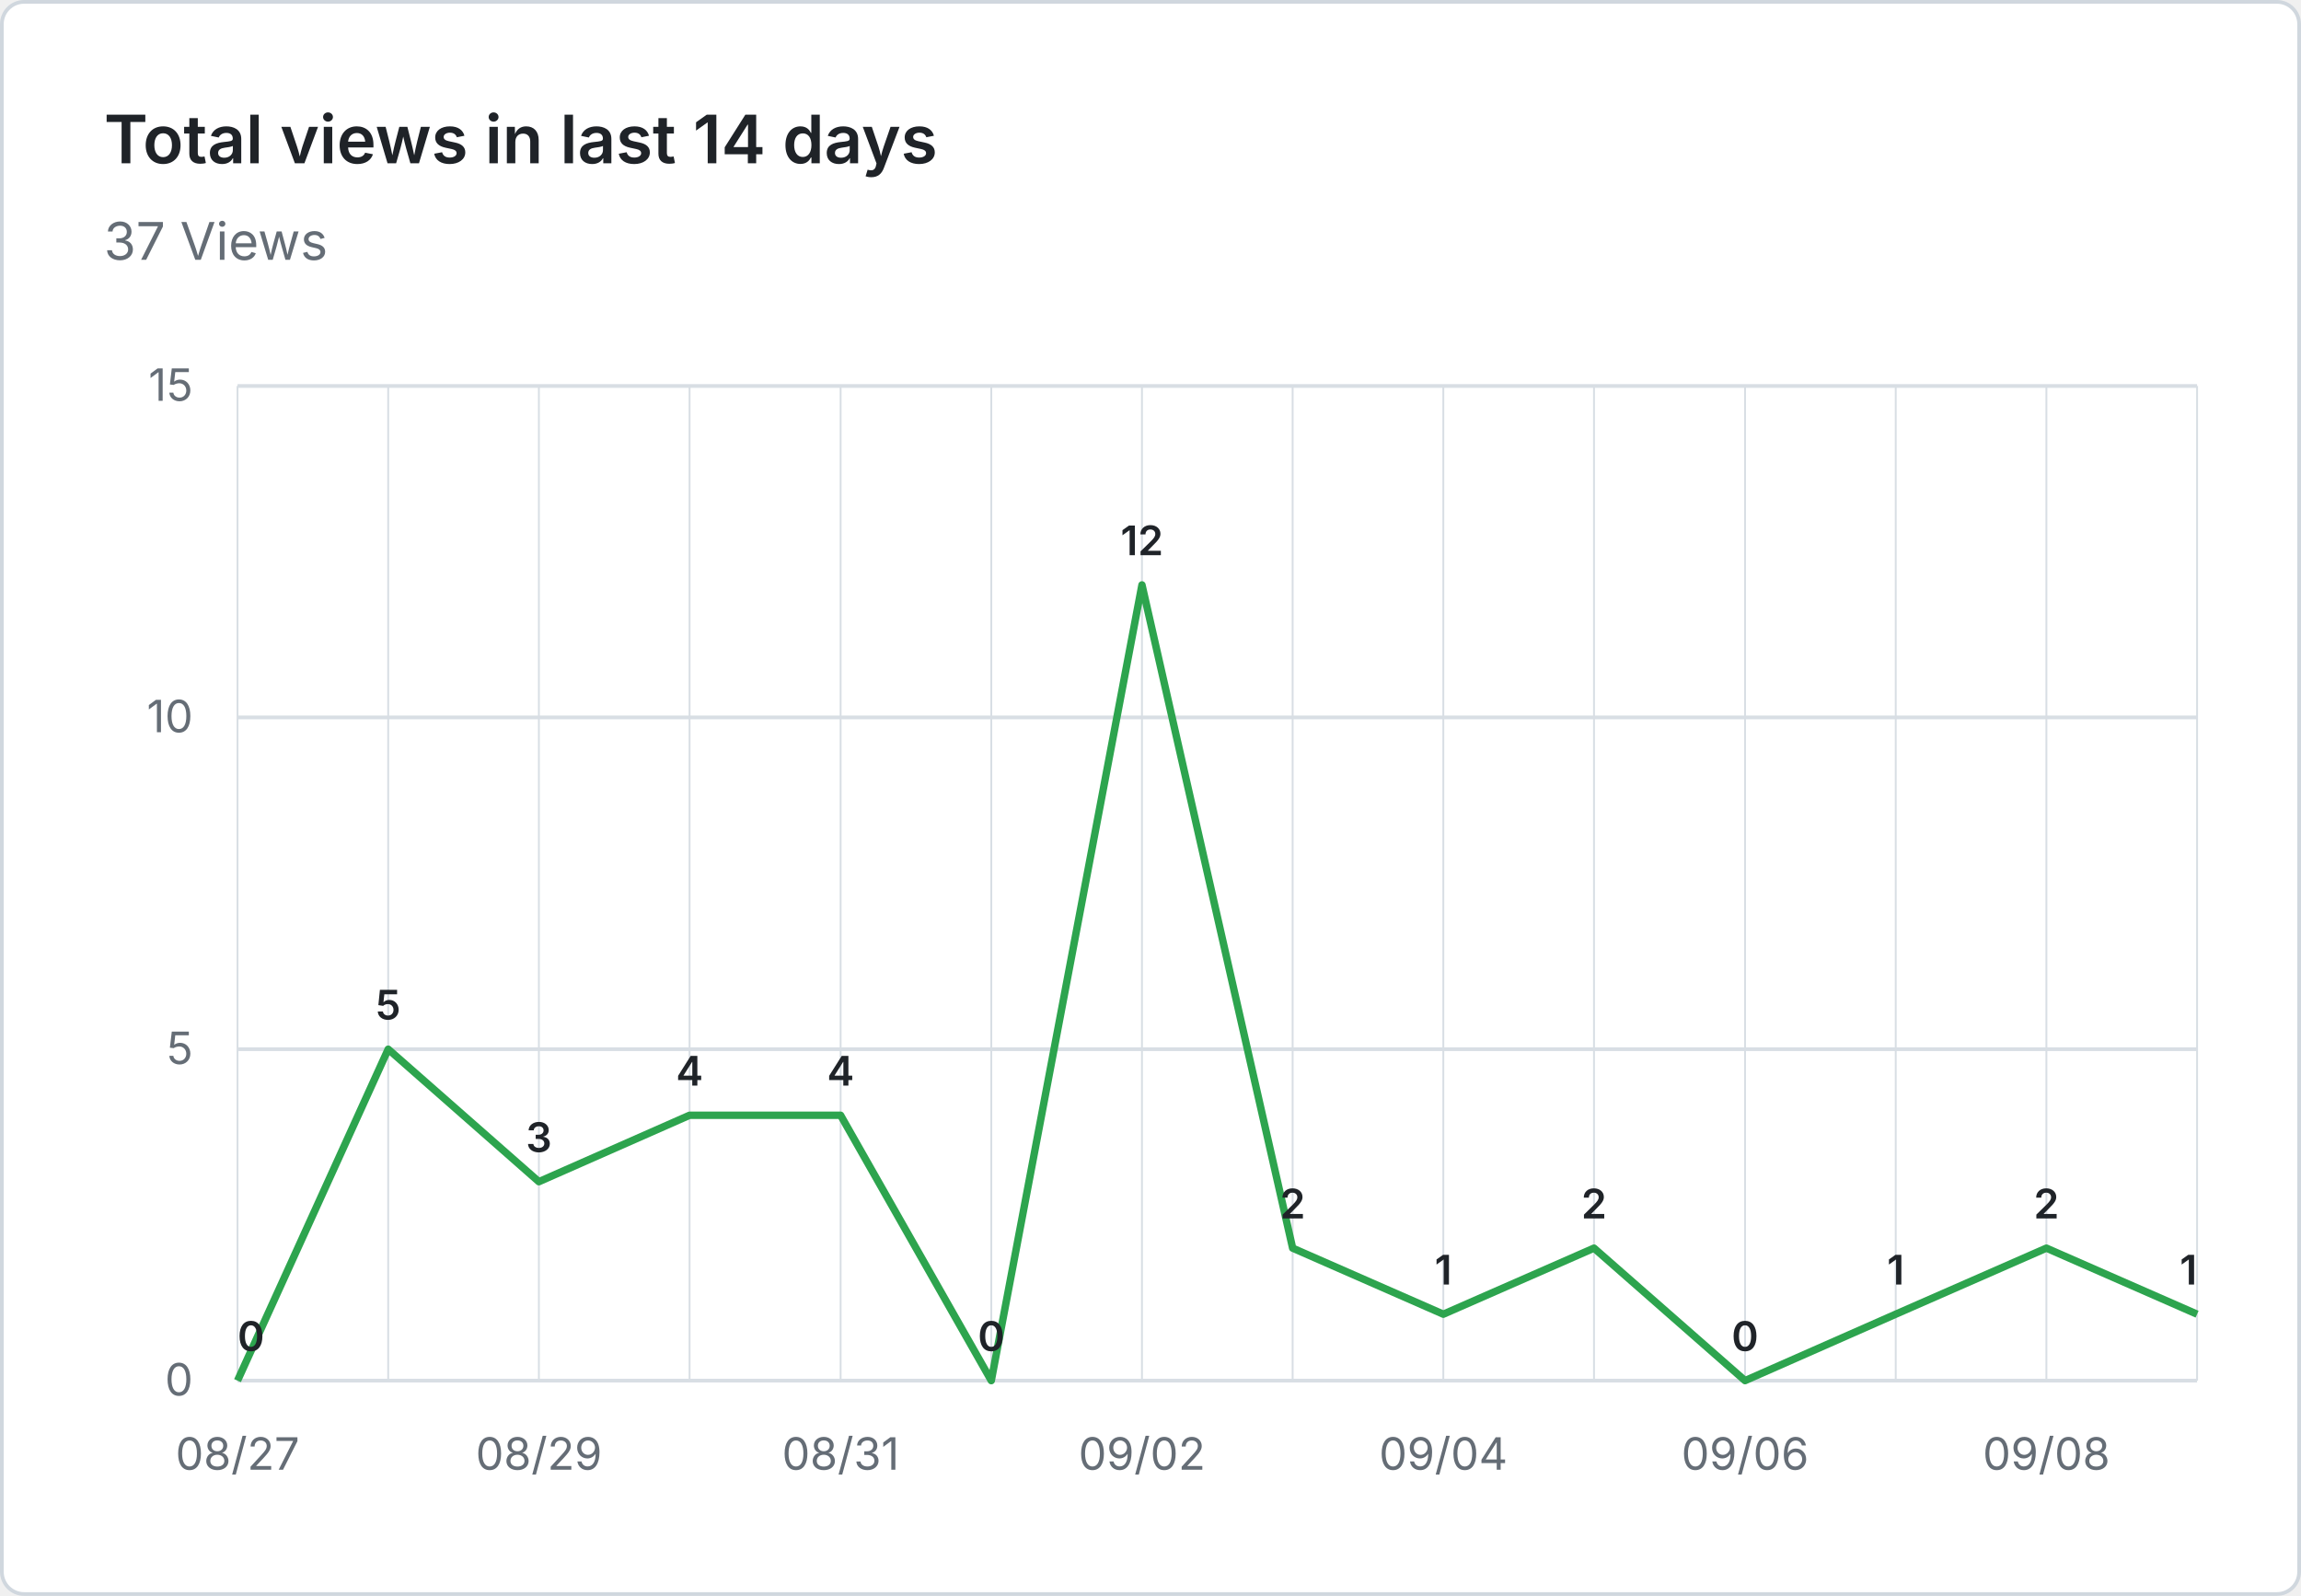
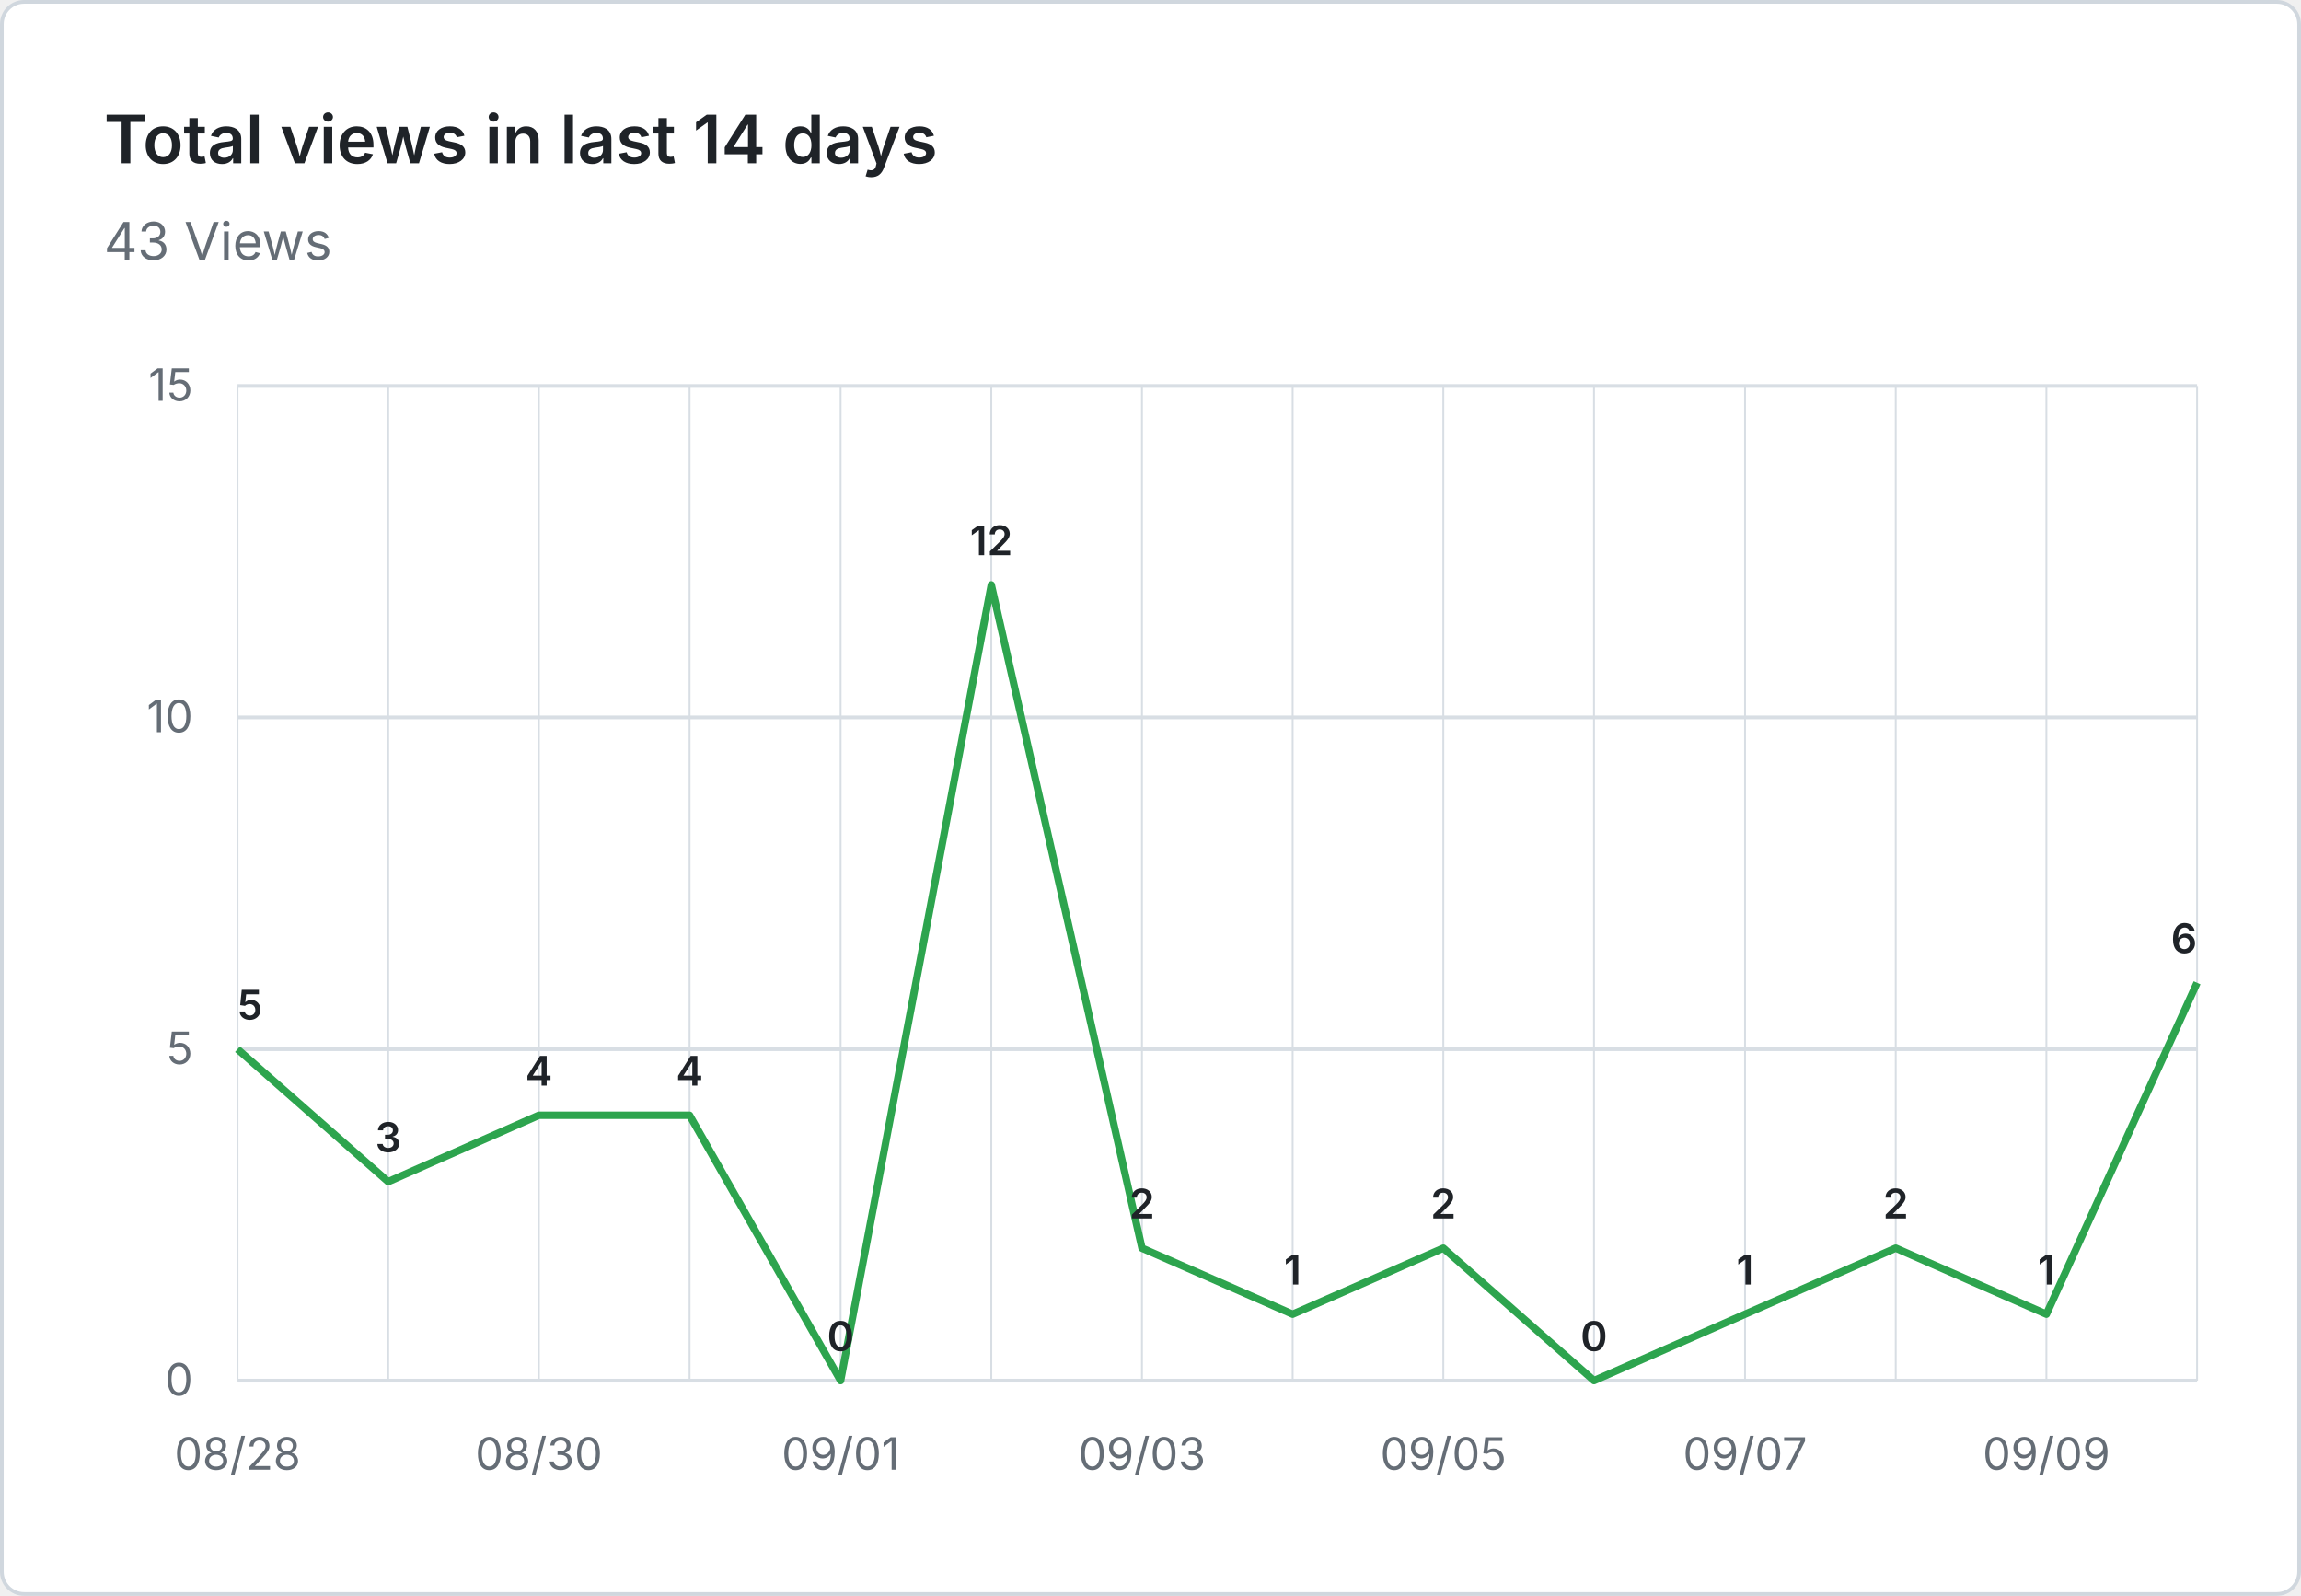
- <svg xmlns="http://www.w3.org/2000/svg" viewBox="0 0 620 430" width="620" height="430" role="img" aria-label="Total views in last 14 days: 37 Views">
+ <svg xmlns="http://www.w3.org/2000/svg" viewBox="0 0 620 430" width="620" height="430" role="img" aria-label="Total views in last 14 days: 43 Views">
  <rect x="0.5" y="0.5" width="619" height="429" fill="#ffffff" stroke="#d0d7de" rx="6" />
  <g font-family="system-ui, -apple-system, 'Segoe UI', sans-serif">
    <text x="28" y="44" fill="#1f2328" font-size="18" font-weight="600">Total views in last 14 days</text>
-     <text x="28" y="70" fill="#656d76" font-size="14">37 Views</text>
+     <text x="28" y="70" fill="#656d76" font-size="14">43 Views</text>
    <line x1="64" y1="372.0" x2="592" y2="372.0" stroke="#d8dee4" stroke-width="1" />
    <text x="52" y="376.0" text-anchor="end" fill="#656d76" font-size="12">0</text>
    <line x1="64" y1="282.7" x2="592" y2="282.7" stroke="#d8dee4" stroke-width="1" />
    <text x="52" y="286.7" text-anchor="end" fill="#656d76" font-size="12">5</text>
    <line x1="64" y1="193.3" x2="592" y2="193.3" stroke="#d8dee4" stroke-width="1" />
    <text x="52" y="197.3" text-anchor="end" fill="#656d76" font-size="12">10</text>
    <line x1="64" y1="104.0" x2="592" y2="104.0" stroke="#d8dee4" stroke-width="1" />
    <text x="52" y="108.0" text-anchor="end" fill="#656d76" font-size="12">15</text>
    <line x1="64.0" y1="104" x2="64.0" y2="372" stroke="#d8dee4" stroke-width="0.5" />
    <line x1="104.6" y1="104" x2="104.6" y2="372" stroke="#d8dee4" stroke-width="0.5" />
    <line x1="145.2" y1="104" x2="145.2" y2="372" stroke="#d8dee4" stroke-width="0.5" />
    <line x1="185.8" y1="104" x2="185.8" y2="372" stroke="#d8dee4" stroke-width="0.5" />
    <line x1="226.5" y1="104" x2="226.5" y2="372" stroke="#d8dee4" stroke-width="0.5" />
    <line x1="267.1" y1="104" x2="267.1" y2="372" stroke="#d8dee4" stroke-width="0.5" />
    <line x1="307.7" y1="104" x2="307.7" y2="372" stroke="#d8dee4" stroke-width="0.5" />
    <line x1="348.3" y1="104" x2="348.3" y2="372" stroke="#d8dee4" stroke-width="0.5" />
    <line x1="388.9" y1="104" x2="388.9" y2="372" stroke="#d8dee4" stroke-width="0.5" />
    <line x1="429.5" y1="104" x2="429.5" y2="372" stroke="#d8dee4" stroke-width="0.5" />
    <line x1="470.2" y1="104" x2="470.2" y2="372" stroke="#d8dee4" stroke-width="0.5" />
    <line x1="510.8" y1="104" x2="510.8" y2="372" stroke="#d8dee4" stroke-width="0.5" />
    <line x1="551.4" y1="104" x2="551.4" y2="372" stroke="#d8dee4" stroke-width="0.5" />
    <line x1="592.0" y1="104" x2="592.0" y2="372" stroke="#d8dee4" stroke-width="0.5" />
-     <text x="64.0" y="396" text-anchor="middle" fill="#656d76" font-size="12">08/27</text>
-     <text x="145.2" y="396" text-anchor="middle" fill="#656d76" font-size="12">08/29</text>
-     <text x="226.5" y="396" text-anchor="middle" fill="#656d76" font-size="12">08/31</text>
-     <text x="307.7" y="396" text-anchor="middle" fill="#656d76" font-size="12">09/02</text>
-     <text x="388.9" y="396" text-anchor="middle" fill="#656d76" font-size="12">09/04</text>
-     <text x="470.2" y="396" text-anchor="middle" fill="#656d76" font-size="12">09/06</text>
-     <text x="551.4" y="396" text-anchor="middle" fill="#656d76" font-size="12">09/08</text>
-     <path d="M 64.0 372.0 L 104.6 282.7 L 145.2 318.4 L 185.8 300.5 L 226.5 300.5 L 267.1 372.0 L 307.7 157.6 L 348.3 336.3 L 388.9 354.1 L 429.5 336.3 L 470.2 372.0 L 510.8 354.1 L 551.4 336.3 L 592.0 354.1" fill="none" stroke="#2da44e" stroke-width="2" stroke-linejoin="round" />
-     <text x="64.0" y="364.0" text-anchor="start" fill="#1f2328" font-size="11" font-weight="600">0</text>
-     <text x="104.6" y="274.7" text-anchor="middle" fill="#1f2328" font-size="11" font-weight="600">5</text>
-     <text x="145.2" y="310.4" text-anchor="middle" fill="#1f2328" font-size="11" font-weight="600">3</text>
+     <text x="64.0" y="396" text-anchor="middle" fill="#656d76" font-size="12">08/28</text>
+     <text x="145.2" y="396" text-anchor="middle" fill="#656d76" font-size="12">08/30</text>
+     <text x="226.5" y="396" text-anchor="middle" fill="#656d76" font-size="12">09/01</text>
+     <text x="307.7" y="396" text-anchor="middle" fill="#656d76" font-size="12">09/03</text>
+     <text x="388.9" y="396" text-anchor="middle" fill="#656d76" font-size="12">09/05</text>
+     <text x="470.2" y="396" text-anchor="middle" fill="#656d76" font-size="12">09/07</text>
+     <text x="551.4" y="396" text-anchor="middle" fill="#656d76" font-size="12">09/09</text>
+     <path d="M 64.0 282.7 L 104.6 318.4 L 145.2 300.5 L 185.8 300.5 L 226.5 372.0 L 267.1 157.6 L 307.7 336.3 L 348.3 354.1 L 388.9 336.3 L 429.5 372.0 L 470.2 354.1 L 510.8 336.3 L 551.4 354.1 L 592.0 264.8" fill="none" stroke="#2da44e" stroke-width="2" stroke-linejoin="round" />
+     <text x="64.0" y="274.7" text-anchor="start" fill="#1f2328" font-size="11" font-weight="600">5</text>
+     <text x="104.6" y="310.4" text-anchor="middle" fill="#1f2328" font-size="11" font-weight="600">3</text>
+     <text x="145.2" y="292.5" text-anchor="middle" fill="#1f2328" font-size="11" font-weight="600">4</text>
    <text x="185.8" y="292.5" text-anchor="middle" fill="#1f2328" font-size="11" font-weight="600">4</text>
-     <text x="226.5" y="292.5" text-anchor="middle" fill="#1f2328" font-size="11" font-weight="600">4</text>
-     <text x="267.1" y="364.0" text-anchor="middle" fill="#1f2328" font-size="11" font-weight="600">0</text>
-     <text x="307.7" y="149.6" text-anchor="middle" fill="#1f2328" font-size="11" font-weight="600">12</text>
-     <text x="348.3" y="328.3" text-anchor="middle" fill="#1f2328" font-size="11" font-weight="600">2</text>
-     <text x="388.9" y="346.1" text-anchor="middle" fill="#1f2328" font-size="11" font-weight="600">1</text>
-     <text x="429.5" y="328.3" text-anchor="middle" fill="#1f2328" font-size="11" font-weight="600">2</text>
-     <text x="470.2" y="364.0" text-anchor="middle" fill="#1f2328" font-size="11" font-weight="600">0</text>
-     <text x="510.8" y="346.1" text-anchor="middle" fill="#1f2328" font-size="11" font-weight="600">1</text>
-     <text x="551.4" y="328.3" text-anchor="middle" fill="#1f2328" font-size="11" font-weight="600">2</text>
-     <text x="592.0" y="346.1" text-anchor="end" fill="#1f2328" font-size="11" font-weight="600">1</text>
+     <text x="226.5" y="364.0" text-anchor="middle" fill="#1f2328" font-size="11" font-weight="600">0</text>
+     <text x="267.1" y="149.6" text-anchor="middle" fill="#1f2328" font-size="11" font-weight="600">12</text>
+     <text x="307.7" y="328.3" text-anchor="middle" fill="#1f2328" font-size="11" font-weight="600">2</text>
+     <text x="348.3" y="346.1" text-anchor="middle" fill="#1f2328" font-size="11" font-weight="600">1</text>
+     <text x="388.9" y="328.3" text-anchor="middle" fill="#1f2328" font-size="11" font-weight="600">2</text>
+     <text x="429.5" y="364.0" text-anchor="middle" fill="#1f2328" font-size="11" font-weight="600">0</text>
+     <text x="470.2" y="346.1" text-anchor="middle" fill="#1f2328" font-size="11" font-weight="600">1</text>
+     <text x="510.8" y="328.3" text-anchor="middle" fill="#1f2328" font-size="11" font-weight="600">2</text>
+     <text x="551.4" y="346.1" text-anchor="middle" fill="#1f2328" font-size="11" font-weight="600">1</text>
+     <text x="592.0" y="256.8" text-anchor="end" fill="#1f2328" font-size="11" font-weight="600">6</text>
  </g>
</svg>
